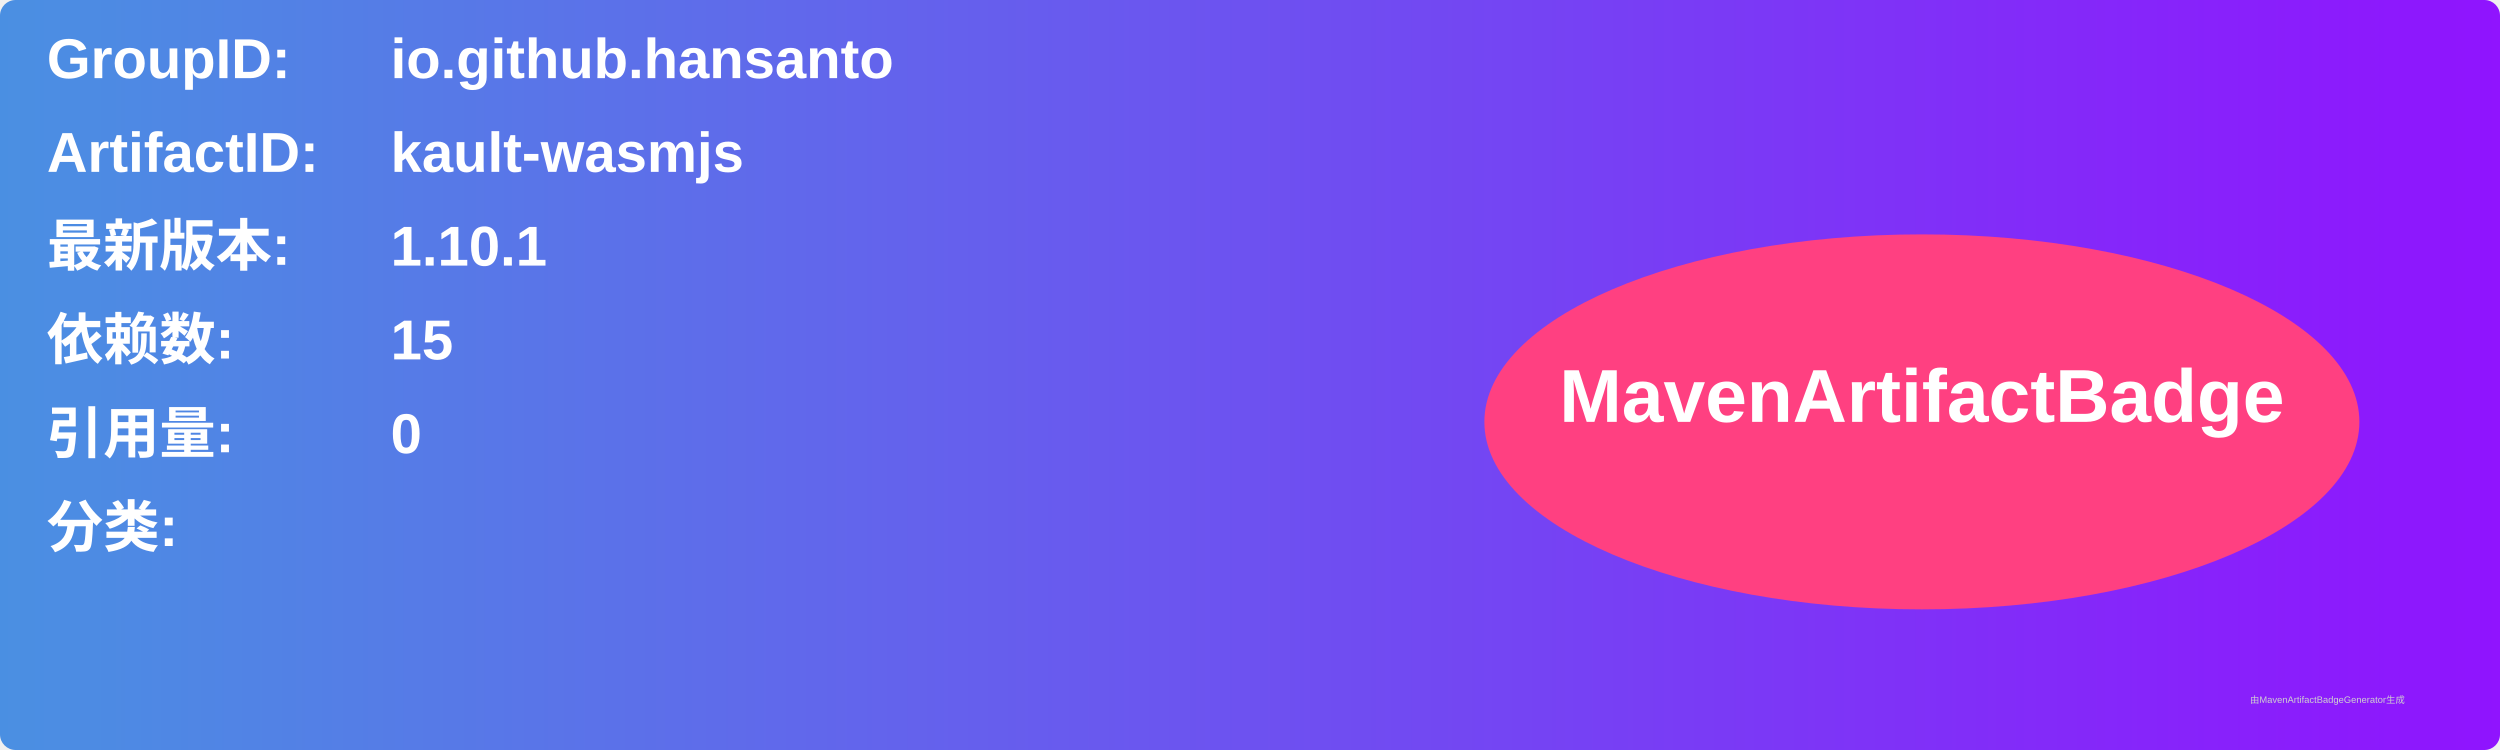
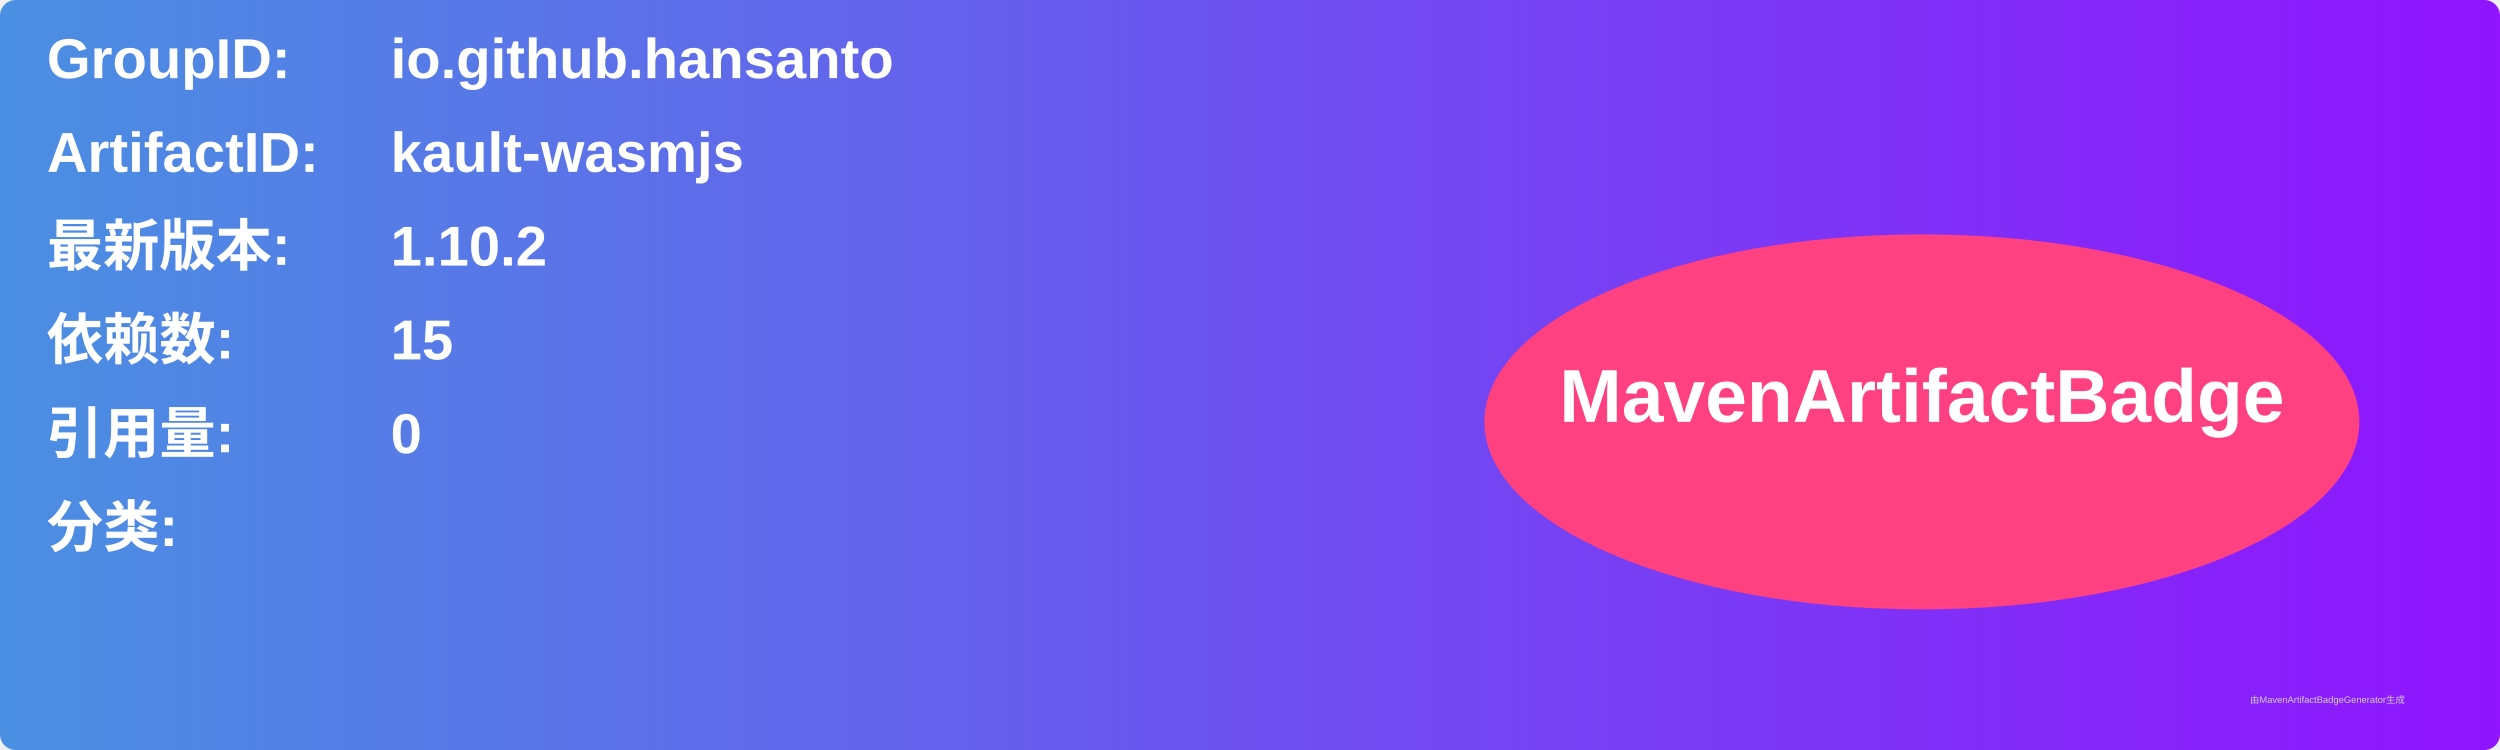
<svg xmlns="http://www.w3.org/2000/svg" width="800" height="240" viewBox="0 0 800 240">
  <linearGradient id="grad" x1="0%" y1="0%" x2="100%" y2="0%">
    <stop offset="0%" stop-color="#4a90e2" />
    <stop offset="100%" stop-color="#9013fe" />
  </linearGradient>
  <rect width="100%" height="100%" rx="5" ry="5" fill="url(#grad)" />
  <g transform="translate(15, 15)">
    <text x="0" y="10" font-family="Arial" font-size="18" fill="white" font-weight="bold" width="260">GroupID:</text>
    <text x="110" y="10" font-family="Arial" font-size="18" fill="white" font-weight="bold" width="460">io.github.hansanto</text>
    <text x="0" y="40" font-family="Arial" font-size="18" fill="white" font-weight="bold" width="260">ArtifactID:</text>
    <text x="110" y="40" font-family="Arial" font-size="18" fill="white" font-weight="bold" width="460">kault-wasmjs</text>
    <text x="0" y="70" font-family="Arial" font-size="18" fill="white" font-weight="bold">最新版本:</text>
    <text x="110" y="70" font-family="Arial" font-size="18" fill="white" font-weight="bold">
-       <tspan font-weight="bold">1.10.1</tspan>
+       <tspan font-weight="bold">1.10.2</tspan>
    </text>
    <text x="0" y="100" font-family="Arial" font-size="18" fill="white" font-weight="bold">依赖数: </text>
    <text x="110" y="100" font-family="Arial" font-size="18" fill="white">
      <tspan font-weight="bold">15</tspan>
    </text>
    <text x="0" y="130" font-family="Arial" font-size="18" fill="white" font-weight="bold">引用量: </text>
    <text x="110" y="130" font-family="Arial" font-size="18" fill="white">
      <tspan font-weight="bold">0</tspan>
    </text>
    <text x="0" y="160" font-family="Arial" font-size="18" fill="white" font-weight="bold">分类:</text>
    <text x="10" y="190" font-family="Arial" font-size="10" fill="white">
      <tspan font-weight="bold" />
    </text>
    <ellipse cx="600" cy="120" rx="140" ry="60" fill="#ff4081" />
    <text x="600" y="120" text-anchor="middle" font-family="Arial" font-size="24" fill="white" font-weight="bold">MavenArtifactBadge</text>
  </g>
  <text x="720" y="225" font-family="Arial" font-size="3" fill="#d0d0d0">由MavenArtifactBadgeGenerator生成</text>
</svg>
